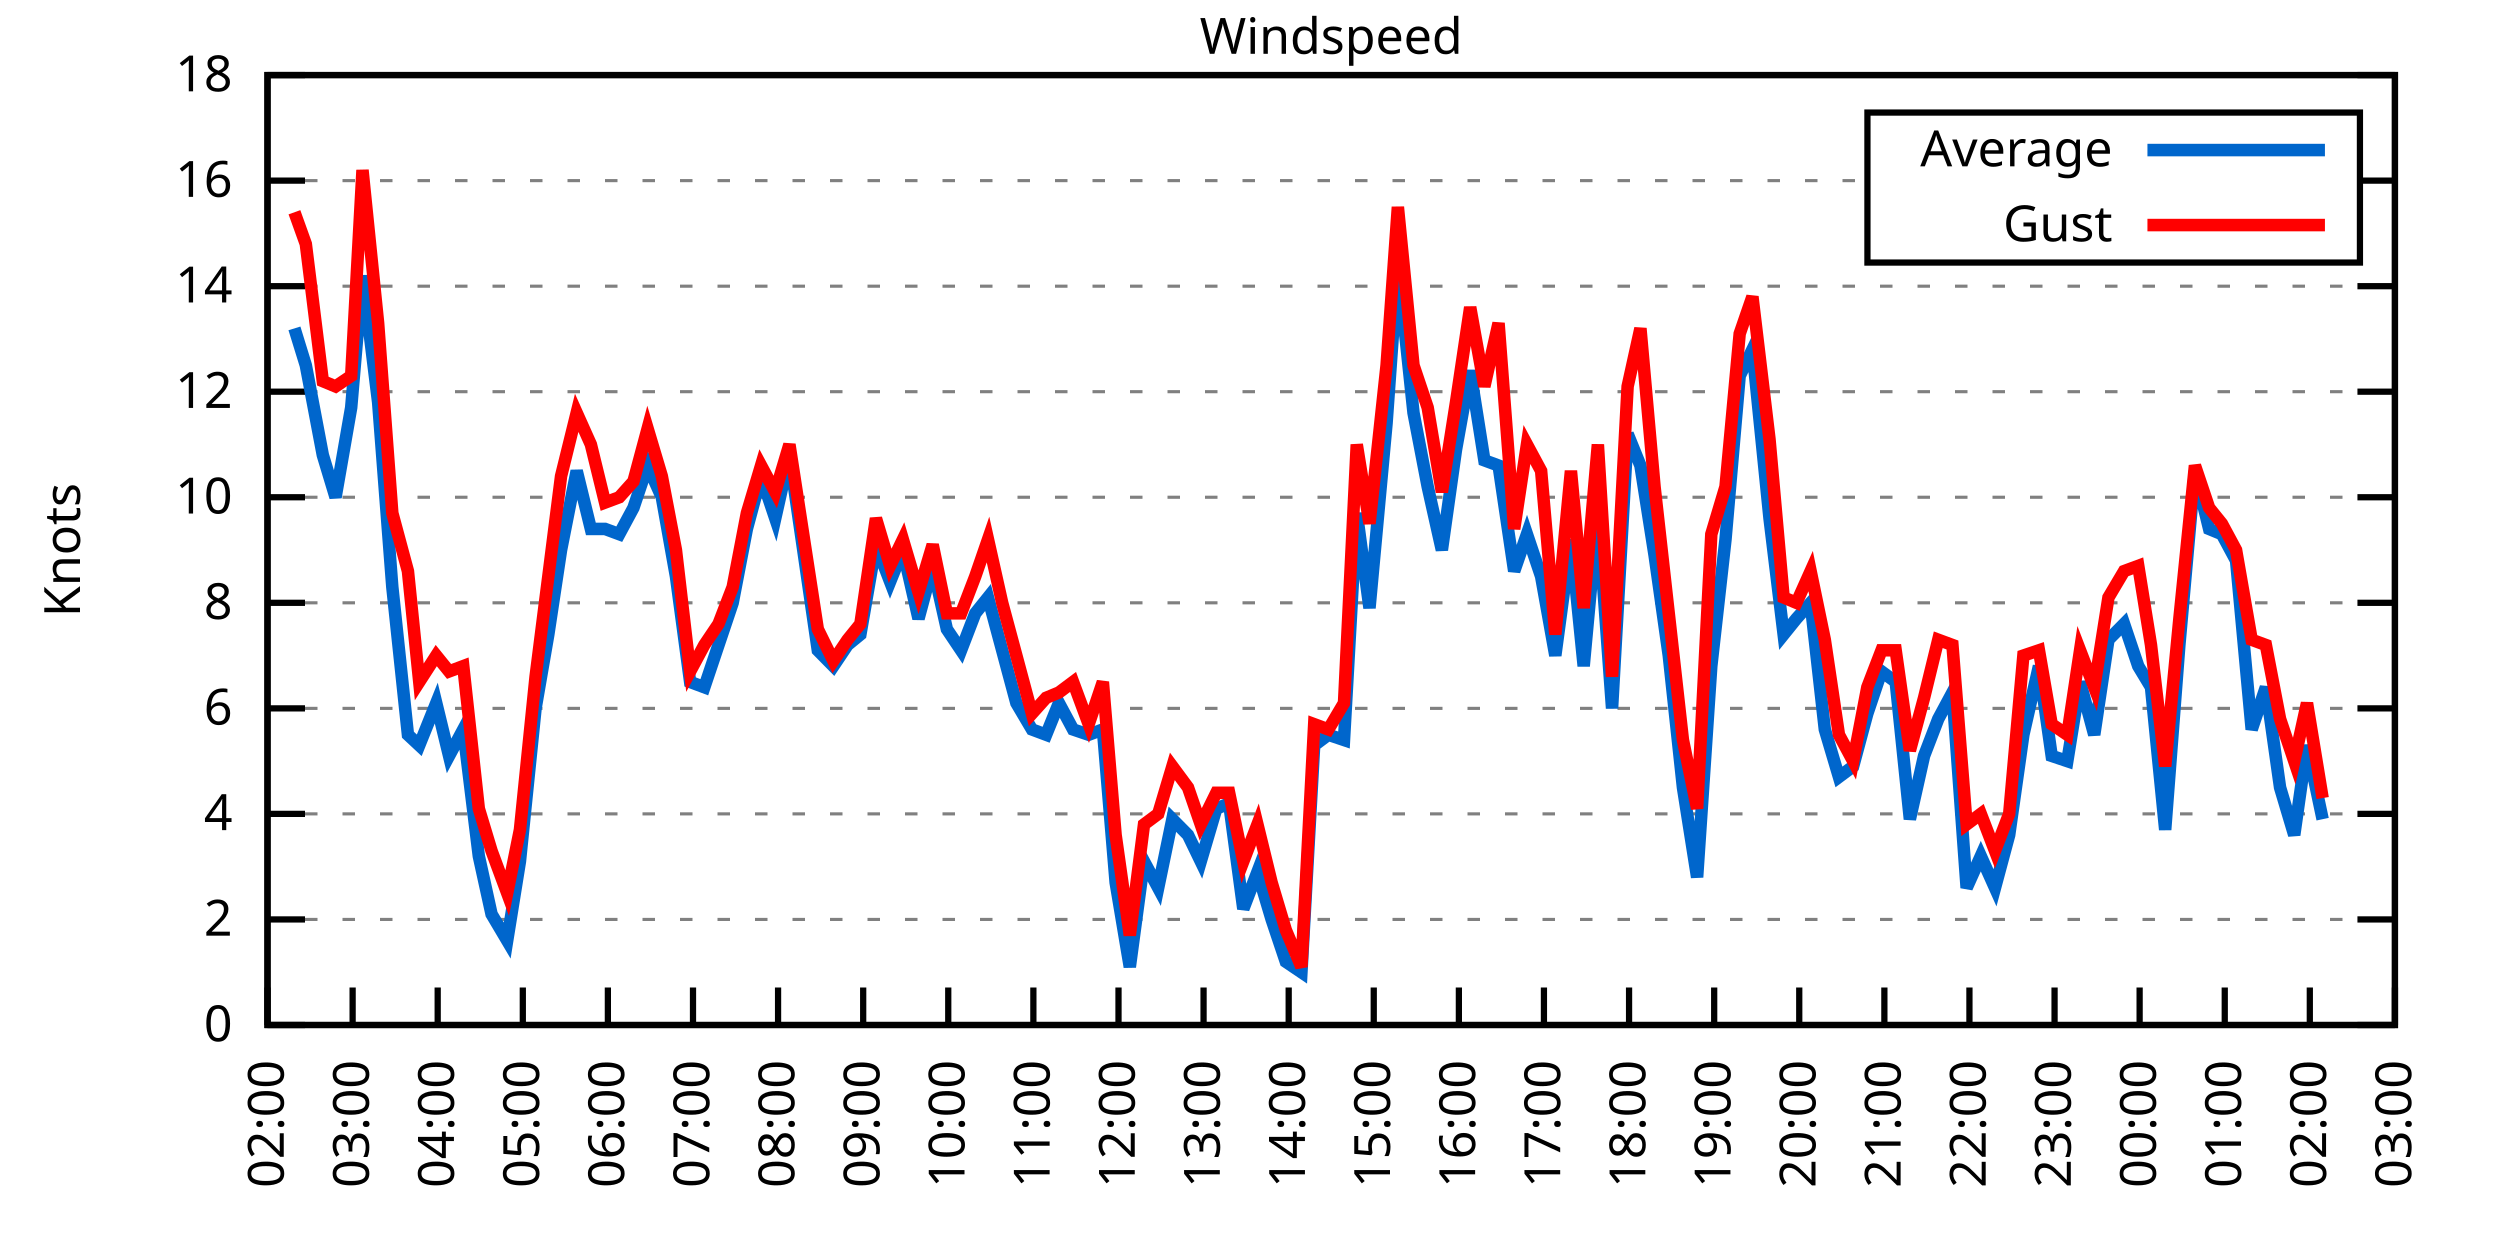
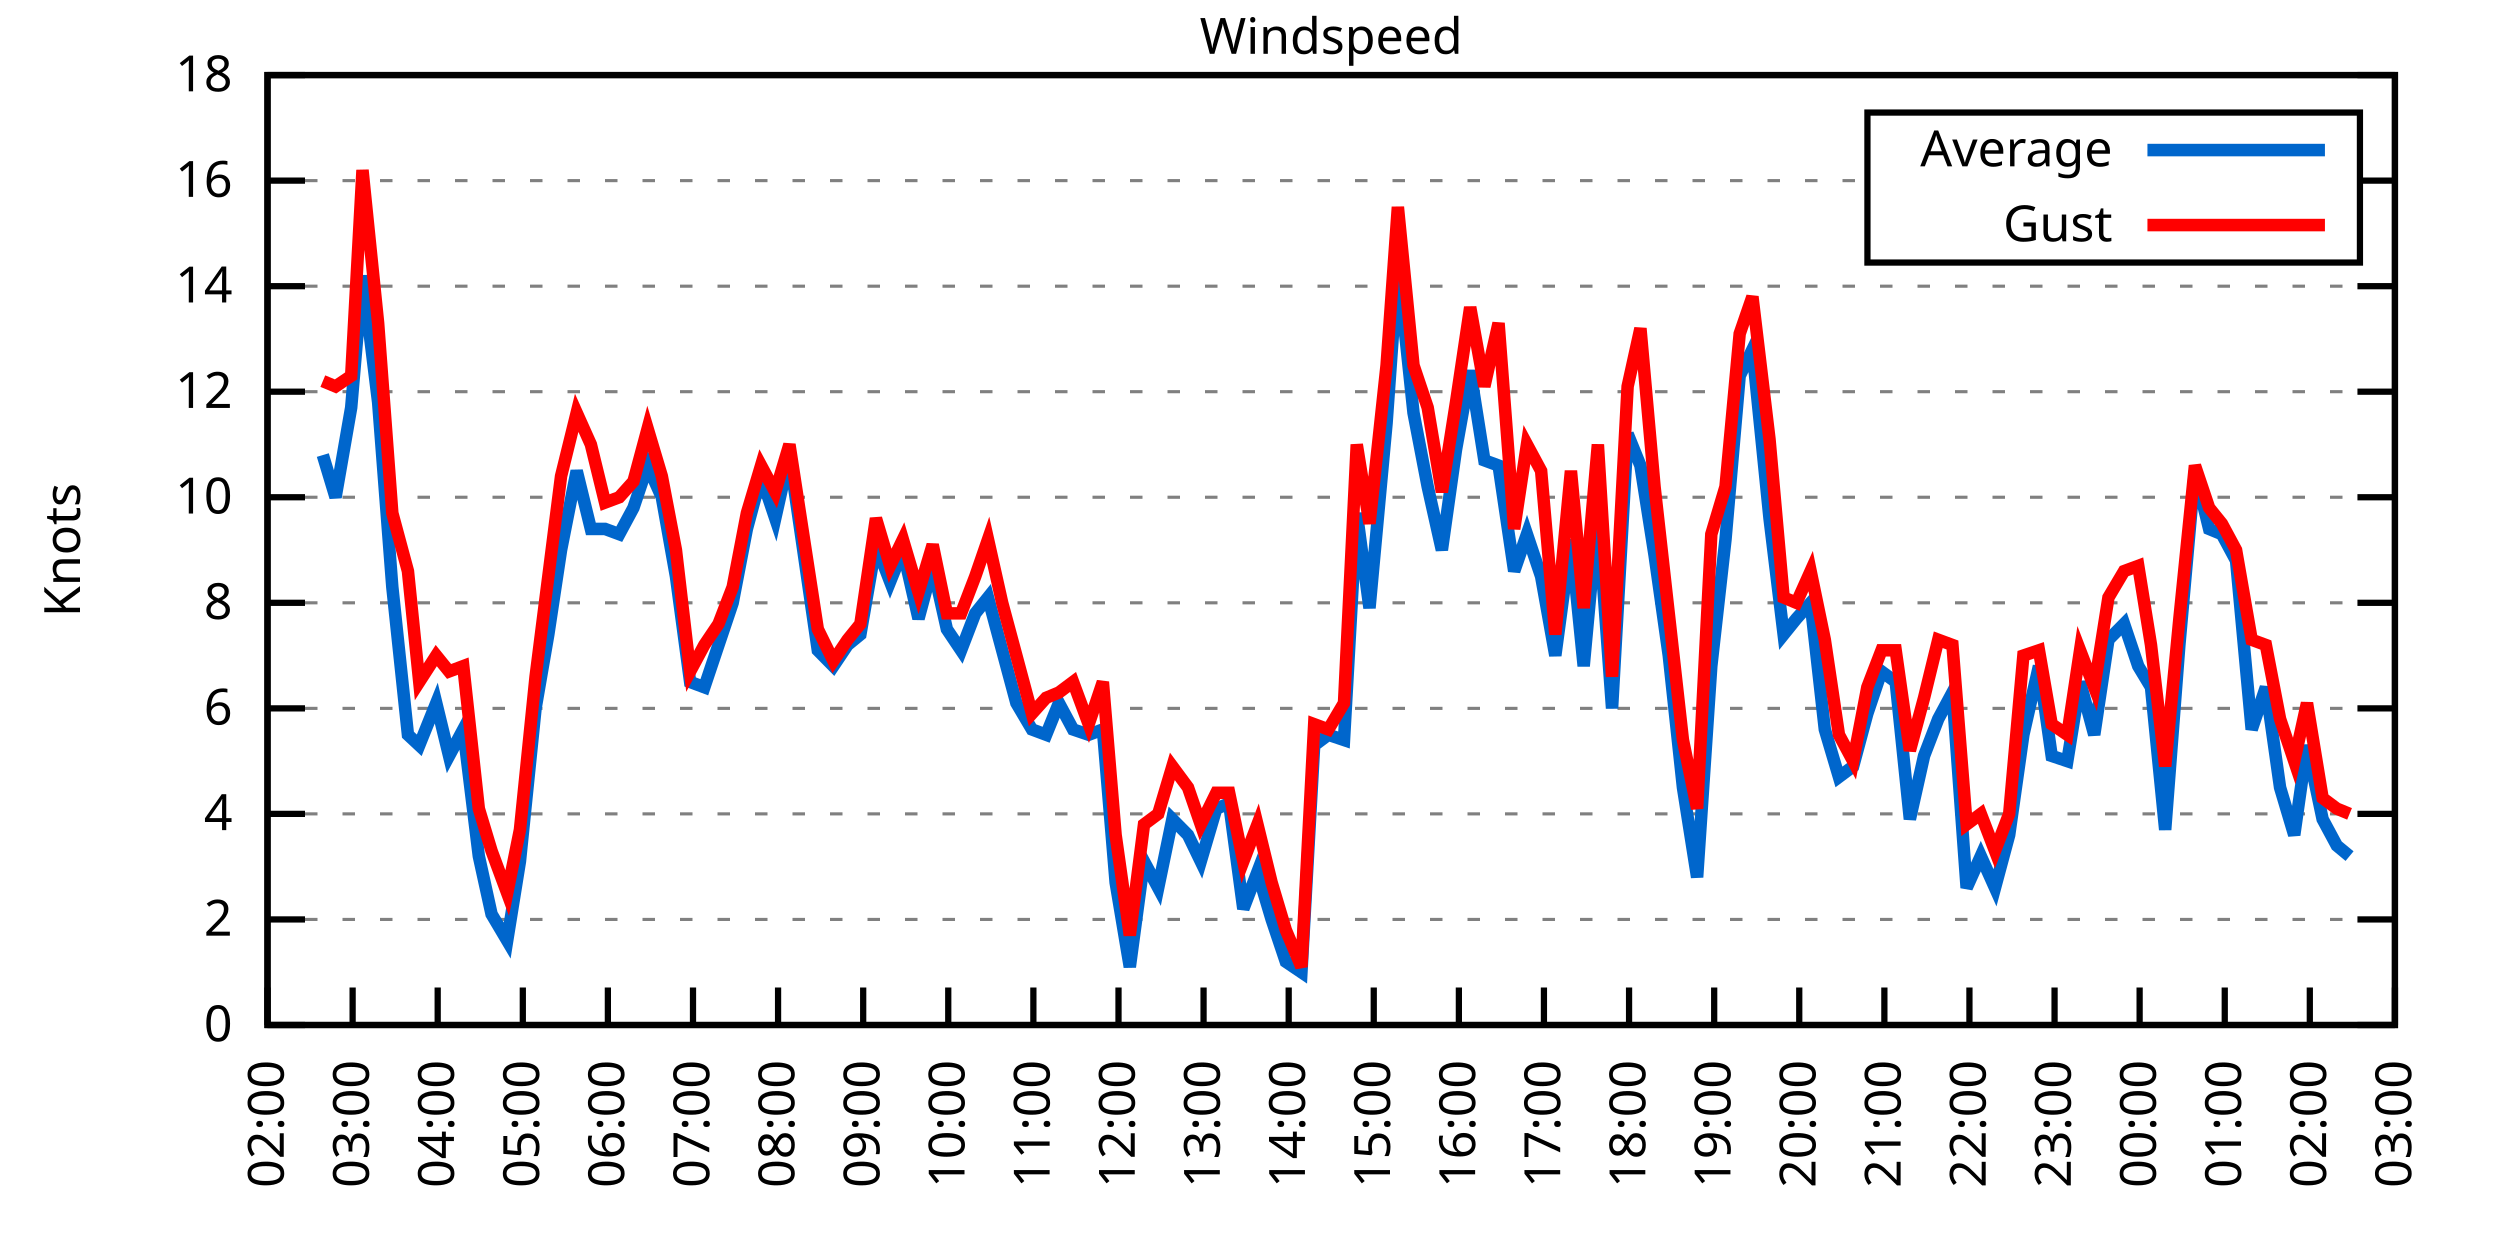
<svg xmlns="http://www.w3.org/2000/svg" xmlns:xlink="http://www.w3.org/1999/xlink" width="400" height="200" viewBox="0 0 400 200">
  <g id="gnuplot_canvas">
    <rect x="0" y="0" width="400" height="200" fill="none" />
    <defs>
      <circle id="gpDot" r="0.5" stroke-width="0.5" stroke="currentColor" />
      <path id="gpPt0" stroke-width="0.333" stroke="currentColor" d="M-1,0 h2 M0,-1 v2" />
      <path id="gpPt1" stroke-width="0.333" stroke="currentColor" d="M-1,-1 L1,1 M1,-1 L-1,1" />
      <path id="gpPt2" stroke-width="0.333" stroke="currentColor" d="M-1,0 L1,0 M0,-1 L0,1 M-1,-1 L1,1 M-1,1 L1,-1" />
      <rect id="gpPt3" stroke-width="0.333" stroke="currentColor" x="-1" y="-1" width="2" height="2" />
      <rect id="gpPt4" stroke-width="0.333" stroke="currentColor" fill="currentColor" x="-1" y="-1" width="2" height="2" />
      <circle id="gpPt5" stroke-width="0.333" stroke="currentColor" cx="0" cy="0" r="1" />
      <use xlink:href="#gpPt5" id="gpPt6" fill="currentColor" stroke="none" />
      <path id="gpPt7" stroke-width="0.333" stroke="currentColor" d="M0,-1.33 L-1.33,0.67 L1.33,0.67 z" />
      <use xlink:href="#gpPt7" id="gpPt8" fill="currentColor" stroke="none" />
      <use xlink:href="#gpPt7" id="gpPt9" stroke="currentColor" transform="rotate(180)" />
      <use xlink:href="#gpPt9" id="gpPt10" fill="currentColor" stroke="none" />
      <use xlink:href="#gpPt3" id="gpPt11" stroke="currentColor" transform="rotate(45)" />
      <use xlink:href="#gpPt11" id="gpPt12" fill="currentColor" stroke="none" />
      <path id="gpPt13" stroke-width="0.333" stroke="currentColor" d="M0,1.330 L1.265,0.411 L0.782,-1.067 L-0.782,-1.076 L-1.265,0.411 z" />
      <use xlink:href="#gpPt13" id="gpPt14" fill="currentColor" stroke="none" />
      <filter id="textbox" filterUnits="objectBoundingBox" x="0" y="0" height="1" width="1">
        <feFlood flood-color="white" flood-opacity="1" result="bgnd" />
        <feComposite in="SourceGraphic" in2="bgnd" operator="atop" />
      </filter>
      <filter id="greybox" filterUnits="objectBoundingBox" x="0" y="0" height="1" width="1">
        <feFlood flood-color="lightgrey" flood-opacity="1" result="grey" />
        <feComposite in="SourceGraphic" in2="grey" operator="atop" />
      </filter>
    </defs>
    <g fill="none" color="white" stroke="currentColor" stroke-width="1.00" stroke-linecap="butt" stroke-linejoin="miter">
</g>
    <g fill="none" color="black" stroke="currentColor" stroke-width="1.00" stroke-linecap="butt" stroke-linejoin="miter">
      <g stroke="none" shape-rendering="crispEdges">
        <polygon fill="rgb(255, 255, 255)" points="42.80,164.00 383.18,164.00 383.18,12.02 42.80,12.02 " />
      </g>
    </g>
    <g fill="none" color="black" stroke="currentColor" stroke-width="1.00" stroke-linecap="butt" stroke-linejoin="miter">
</g>
    <g fill="none" color="black" stroke="black" stroke-width="0.50" stroke-linecap="butt" stroke-linejoin="miter">
</g>
    <g fill="none" color="gray" stroke="currentColor" stroke-width="0.50" stroke-linecap="butt" stroke-linejoin="miter">
      <path stroke="gray" stroke-dasharray="2,4" class="gridline" d="M42.80,164.00 L383.19,164.00  " />
    </g>
    <g fill="none" color="gray" stroke="gray" stroke-width="1.00" stroke-linecap="butt" stroke-linejoin="miter">
</g>
    <g fill="none" color="black" stroke="currentColor" stroke-width="1.00" stroke-linecap="butt" stroke-linejoin="miter">
      <path stroke="black" d="M42.80,164.00 L48.80,164.00 M383.19,164.00 L377.19,164.00  " />
      <g transform="translate(37.20,166.60)" stroke="none" fill="black" font-family="Sans" font-size="8.00" text-anchor="end">
        <text>
          <tspan font-family="Sans"> 0</tspan>
        </text>
      </g>
    </g>
    <g fill="none" color="black" stroke="currentColor" stroke-width="1.00" stroke-linecap="butt" stroke-linejoin="miter">
</g>
    <g fill="none" color="black" stroke="black" stroke-width="0.50" stroke-linecap="butt" stroke-linejoin="miter">
</g>
    <g fill="none" color="gray" stroke="currentColor" stroke-width="0.50" stroke-linecap="butt" stroke-linejoin="miter">
      <path stroke="gray" stroke-dasharray="2,4" class="gridline" d="M42.80,147.11 L383.19,147.11  " />
    </g>
    <g fill="none" color="gray" stroke="gray" stroke-width="1.00" stroke-linecap="butt" stroke-linejoin="miter">
</g>
    <g fill="none" color="black" stroke="currentColor" stroke-width="1.00" stroke-linecap="butt" stroke-linejoin="miter">
      <path stroke="black" d="M42.80,147.11 L48.80,147.11 M383.19,147.11 L377.19,147.11  " />
      <g transform="translate(37.20,149.71)" stroke="none" fill="black" font-family="Sans" font-size="8.00" text-anchor="end">
        <text>
          <tspan font-family="Sans"> 2</tspan>
        </text>
      </g>
    </g>
    <g fill="none" color="black" stroke="currentColor" stroke-width="1.00" stroke-linecap="butt" stroke-linejoin="miter">
</g>
    <g fill="none" color="black" stroke="black" stroke-width="0.50" stroke-linecap="butt" stroke-linejoin="miter">
</g>
    <g fill="none" color="gray" stroke="currentColor" stroke-width="0.50" stroke-linecap="butt" stroke-linejoin="miter">
      <path stroke="gray" stroke-dasharray="2,4" class="gridline" d="M42.80,130.22 L383.19,130.22  " />
    </g>
    <g fill="none" color="gray" stroke="gray" stroke-width="1.00" stroke-linecap="butt" stroke-linejoin="miter">
</g>
    <g fill="none" color="black" stroke="currentColor" stroke-width="1.00" stroke-linecap="butt" stroke-linejoin="miter">
      <path stroke="black" d="M42.80,130.22 L48.80,130.22 M383.19,130.22 L377.19,130.22  " />
      <g transform="translate(37.20,132.82)" stroke="none" fill="black" font-family="Sans" font-size="8.00" text-anchor="end">
        <text>
          <tspan font-family="Sans"> 4</tspan>
        </text>
      </g>
    </g>
    <g fill="none" color="black" stroke="currentColor" stroke-width="1.00" stroke-linecap="butt" stroke-linejoin="miter">
</g>
    <g fill="none" color="black" stroke="black" stroke-width="0.50" stroke-linecap="butt" stroke-linejoin="miter">
</g>
    <g fill="none" color="gray" stroke="currentColor" stroke-width="0.50" stroke-linecap="butt" stroke-linejoin="miter">
      <path stroke="gray" stroke-dasharray="2,4" class="gridline" d="M42.80,113.34 L383.19,113.34  " />
    </g>
    <g fill="none" color="gray" stroke="gray" stroke-width="1.00" stroke-linecap="butt" stroke-linejoin="miter">
</g>
    <g fill="none" color="black" stroke="currentColor" stroke-width="1.00" stroke-linecap="butt" stroke-linejoin="miter">
      <path stroke="black" d="M42.80,113.34 L48.80,113.34 M383.19,113.34 L377.19,113.34  " />
      <g transform="translate(37.20,115.94)" stroke="none" fill="black" font-family="Sans" font-size="8.00" text-anchor="end">
        <text>
          <tspan font-family="Sans"> 6</tspan>
        </text>
      </g>
    </g>
    <g fill="none" color="black" stroke="currentColor" stroke-width="1.00" stroke-linecap="butt" stroke-linejoin="miter">
</g>
    <g fill="none" color="black" stroke="black" stroke-width="0.50" stroke-linecap="butt" stroke-linejoin="miter">
</g>
    <g fill="none" color="gray" stroke="currentColor" stroke-width="0.50" stroke-linecap="butt" stroke-linejoin="miter">
      <path stroke="gray" stroke-dasharray="2,4" class="gridline" d="M42.80,96.45 L383.19,96.45  " />
    </g>
    <g fill="none" color="gray" stroke="gray" stroke-width="1.00" stroke-linecap="butt" stroke-linejoin="miter">
</g>
    <g fill="none" color="black" stroke="currentColor" stroke-width="1.00" stroke-linecap="butt" stroke-linejoin="miter">
      <path stroke="black" d="M42.80,96.45 L48.80,96.45 M383.19,96.45 L377.19,96.45  " />
      <g transform="translate(37.20,99.05)" stroke="none" fill="black" font-family="Sans" font-size="8.00" text-anchor="end">
        <text>
          <tspan font-family="Sans"> 8</tspan>
        </text>
      </g>
    </g>
    <g fill="none" color="black" stroke="currentColor" stroke-width="1.00" stroke-linecap="butt" stroke-linejoin="miter">
</g>
    <g fill="none" color="black" stroke="black" stroke-width="0.50" stroke-linecap="butt" stroke-linejoin="miter">
</g>
    <g fill="none" color="gray" stroke="currentColor" stroke-width="0.50" stroke-linecap="butt" stroke-linejoin="miter">
      <path stroke="gray" stroke-dasharray="2,4" class="gridline" d="M42.80,79.56 L383.19,79.56  " />
    </g>
    <g fill="none" color="gray" stroke="gray" stroke-width="1.00" stroke-linecap="butt" stroke-linejoin="miter">
</g>
    <g fill="none" color="black" stroke="currentColor" stroke-width="1.00" stroke-linecap="butt" stroke-linejoin="miter">
      <path stroke="black" d="M42.80,79.56 L48.80,79.56 M383.19,79.56 L377.19,79.56  " />
      <g transform="translate(37.20,82.16)" stroke="none" fill="black" font-family="Sans" font-size="8.00" text-anchor="end">
        <text>
          <tspan font-family="Sans"> 10</tspan>
        </text>
      </g>
    </g>
    <g fill="none" color="black" stroke="currentColor" stroke-width="1.00" stroke-linecap="butt" stroke-linejoin="miter">
</g>
    <g fill="none" color="black" stroke="black" stroke-width="0.50" stroke-linecap="butt" stroke-linejoin="miter">
</g>
    <g fill="none" color="gray" stroke="currentColor" stroke-width="0.50" stroke-linecap="butt" stroke-linejoin="miter">
      <path stroke="gray" stroke-dasharray="2,4" class="gridline" d="M42.80,62.67 L383.19,62.67  " />
    </g>
    <g fill="none" color="gray" stroke="gray" stroke-width="1.00" stroke-linecap="butt" stroke-linejoin="miter">
</g>
    <g fill="none" color="black" stroke="currentColor" stroke-width="1.00" stroke-linecap="butt" stroke-linejoin="miter">
      <path stroke="black" d="M42.80,62.67 L48.80,62.67 M383.19,62.67 L377.19,62.67  " />
      <g transform="translate(37.20,65.27)" stroke="none" fill="black" font-family="Sans" font-size="8.00" text-anchor="end">
        <text>
          <tspan font-family="Sans"> 12</tspan>
        </text>
      </g>
    </g>
    <g fill="none" color="black" stroke="currentColor" stroke-width="1.00" stroke-linecap="butt" stroke-linejoin="miter">
</g>
    <g fill="none" color="black" stroke="black" stroke-width="0.50" stroke-linecap="butt" stroke-linejoin="miter">
</g>
    <g fill="none" color="gray" stroke="currentColor" stroke-width="0.50" stroke-linecap="butt" stroke-linejoin="miter">
      <path stroke="gray" stroke-dasharray="2,4" class="gridline" d="M42.80,45.79 L383.19,45.79  " />
    </g>
    <g fill="none" color="gray" stroke="gray" stroke-width="1.00" stroke-linecap="butt" stroke-linejoin="miter">
</g>
    <g fill="none" color="black" stroke="currentColor" stroke-width="1.00" stroke-linecap="butt" stroke-linejoin="miter">
      <path stroke="black" d="M42.80,45.79 L48.80,45.79 M383.19,45.79 L377.19,45.79  " />
      <g transform="translate(37.20,48.39)" stroke="none" fill="black" font-family="Sans" font-size="8.00" text-anchor="end">
        <text>
          <tspan font-family="Sans"> 14</tspan>
        </text>
      </g>
    </g>
    <g fill="none" color="black" stroke="currentColor" stroke-width="1.00" stroke-linecap="butt" stroke-linejoin="miter">
</g>
    <g fill="none" color="black" stroke="black" stroke-width="0.50" stroke-linecap="butt" stroke-linejoin="miter">
</g>
    <g fill="none" color="gray" stroke="currentColor" stroke-width="0.50" stroke-linecap="butt" stroke-linejoin="miter">
      <path stroke="gray" stroke-dasharray="2,4" class="gridline" d="M42.80,28.90 L298.79,28.90 M377.59,28.90 L383.19,28.90  " />
    </g>
    <g fill="none" color="gray" stroke="gray" stroke-width="1.00" stroke-linecap="butt" stroke-linejoin="miter">
</g>
    <g fill="none" color="black" stroke="currentColor" stroke-width="1.00" stroke-linecap="butt" stroke-linejoin="miter">
      <path stroke="black" d="M42.80,28.90 L48.80,28.90 M383.19,28.90 L377.19,28.90  " />
      <g transform="translate(37.20,31.50)" stroke="none" fill="black" font-family="Sans" font-size="8.00" text-anchor="end">
        <text>
          <tspan font-family="Sans"> 16</tspan>
        </text>
      </g>
    </g>
    <g fill="none" color="black" stroke="currentColor" stroke-width="1.00" stroke-linecap="butt" stroke-linejoin="miter">
</g>
    <g fill="none" color="black" stroke="black" stroke-width="0.50" stroke-linecap="butt" stroke-linejoin="miter">
</g>
    <g fill="none" color="gray" stroke="currentColor" stroke-width="0.50" stroke-linecap="butt" stroke-linejoin="miter">
      <path stroke="gray" stroke-dasharray="2,4" class="gridline" d="M42.80,12.01 L383.19,12.01  " />
    </g>
    <g fill="none" color="gray" stroke="gray" stroke-width="1.00" stroke-linecap="butt" stroke-linejoin="miter">
</g>
    <g fill="none" color="black" stroke="currentColor" stroke-width="1.00" stroke-linecap="butt" stroke-linejoin="miter">
      <path stroke="black" d="M42.80,12.01 L48.80,12.01 M383.19,12.01 L377.19,12.01  " />
      <g transform="translate(37.20,14.61)" stroke="none" fill="black" font-family="Sans" font-size="8.00" text-anchor="end">
        <text>
          <tspan font-family="Sans"> 18</tspan>
        </text>
      </g>
    </g>
    <g fill="none" color="black" stroke="currentColor" stroke-width="1.00" stroke-linecap="butt" stroke-linejoin="miter">
      <path stroke="black" d="M42.80,164.00 L42.80,158.00  " />
      <g transform="translate(45.40,169.60) rotate(270.00)" stroke="none" fill="black" font-family="Sans" font-size="8.00" text-anchor="end">
        <text>
          <tspan font-family="Sans">02:00</tspan>
        </text>
      </g>
    </g>
    <g fill="none" color="black" stroke="currentColor" stroke-width="1.00" stroke-linecap="butt" stroke-linejoin="miter">
      <path stroke="black" d="M56.42,164.00 L56.42,158.00  " />
      <g transform="translate(59.02,169.60) rotate(270.00)" stroke="none" fill="black" font-family="Sans" font-size="8.00" text-anchor="end">
        <text>
          <tspan font-family="Sans">03:00</tspan>
        </text>
      </g>
    </g>
    <g fill="none" color="black" stroke="currentColor" stroke-width="1.00" stroke-linecap="butt" stroke-linejoin="miter">
      <path stroke="black" d="M70.03,164.00 L70.03,158.00  " />
      <g transform="translate(72.63,169.60) rotate(270.00)" stroke="none" fill="black" font-family="Sans" font-size="8.00" text-anchor="end">
        <text>
          <tspan font-family="Sans">04:00</tspan>
        </text>
      </g>
    </g>
    <g fill="none" color="black" stroke="currentColor" stroke-width="1.00" stroke-linecap="butt" stroke-linejoin="miter">
      <path stroke="black" d="M83.65,164.00 L83.65,158.00  " />
      <g transform="translate(86.25,169.60) rotate(270.00)" stroke="none" fill="black" font-family="Sans" font-size="8.00" text-anchor="end">
        <text>
          <tspan font-family="Sans">05:00</tspan>
        </text>
      </g>
    </g>
    <g fill="none" color="black" stroke="currentColor" stroke-width="1.00" stroke-linecap="butt" stroke-linejoin="miter">
      <path stroke="black" d="M97.26,164.00 L97.26,158.00  " />
      <g transform="translate(99.86,169.60) rotate(270.00)" stroke="none" fill="black" font-family="Sans" font-size="8.00" text-anchor="end">
        <text>
          <tspan font-family="Sans">06:00</tspan>
        </text>
      </g>
    </g>
    <g fill="none" color="black" stroke="currentColor" stroke-width="1.00" stroke-linecap="butt" stroke-linejoin="miter">
      <path stroke="black" d="M110.88,164.00 L110.88,158.00  " />
      <g transform="translate(113.48,169.60) rotate(270.00)" stroke="none" fill="black" font-family="Sans" font-size="8.00" text-anchor="end">
        <text>
          <tspan font-family="Sans">07:00</tspan>
        </text>
      </g>
    </g>
    <g fill="none" color="black" stroke="currentColor" stroke-width="1.00" stroke-linecap="butt" stroke-linejoin="miter">
      <path stroke="black" d="M124.49,164.00 L124.49,158.00  " />
      <g transform="translate(127.09,169.60) rotate(270.00)" stroke="none" fill="black" font-family="Sans" font-size="8.00" text-anchor="end">
        <text>
          <tspan font-family="Sans">08:00</tspan>
        </text>
      </g>
    </g>
    <g fill="none" color="black" stroke="currentColor" stroke-width="1.00" stroke-linecap="butt" stroke-linejoin="miter">
      <path stroke="black" d="M138.11,164.00 L138.11,158.00  " />
      <g transform="translate(140.71,169.60) rotate(270.00)" stroke="none" fill="black" font-family="Sans" font-size="8.00" text-anchor="end">
        <text>
          <tspan font-family="Sans">09:00</tspan>
        </text>
      </g>
    </g>
    <g fill="none" color="black" stroke="currentColor" stroke-width="1.00" stroke-linecap="butt" stroke-linejoin="miter">
      <path stroke="black" d="M151.72,164.00 L151.72,158.00  " />
      <g transform="translate(154.32,169.60) rotate(270.00)" stroke="none" fill="black" font-family="Sans" font-size="8.00" text-anchor="end">
        <text>
          <tspan font-family="Sans">10:00</tspan>
        </text>
      </g>
    </g>
    <g fill="none" color="black" stroke="currentColor" stroke-width="1.00" stroke-linecap="butt" stroke-linejoin="miter">
      <path stroke="black" d="M165.34,164.00 L165.34,158.00  " />
      <g transform="translate(167.94,169.60) rotate(270.00)" stroke="none" fill="black" font-family="Sans" font-size="8.00" text-anchor="end">
        <text>
          <tspan font-family="Sans">11:00</tspan>
        </text>
      </g>
    </g>
    <g fill="none" color="black" stroke="currentColor" stroke-width="1.00" stroke-linecap="butt" stroke-linejoin="miter">
      <path stroke="black" d="M178.96,164.00 L178.96,158.00  " />
      <g transform="translate(181.56,169.60) rotate(270.00)" stroke="none" fill="black" font-family="Sans" font-size="8.00" text-anchor="end">
        <text>
          <tspan font-family="Sans">12:00</tspan>
        </text>
      </g>
    </g>
    <g fill="none" color="black" stroke="currentColor" stroke-width="1.00" stroke-linecap="butt" stroke-linejoin="miter">
      <path stroke="black" d="M192.57,164.00 L192.57,158.00  " />
      <g transform="translate(195.17,169.60) rotate(270.00)" stroke="none" fill="black" font-family="Sans" font-size="8.00" text-anchor="end">
        <text>
          <tspan font-family="Sans">13:00</tspan>
        </text>
      </g>
    </g>
    <g fill="none" color="black" stroke="currentColor" stroke-width="1.00" stroke-linecap="butt" stroke-linejoin="miter">
      <path stroke="black" d="M206.19,164.00 L206.19,158.00  " />
      <g transform="translate(208.79,169.60) rotate(270.00)" stroke="none" fill="black" font-family="Sans" font-size="8.00" text-anchor="end">
        <text>
          <tspan font-family="Sans">14:00</tspan>
        </text>
      </g>
    </g>
    <g fill="none" color="black" stroke="currentColor" stroke-width="1.00" stroke-linecap="butt" stroke-linejoin="miter">
      <path stroke="black" d="M219.80,164.00 L219.80,158.00  " />
      <g transform="translate(222.40,169.60) rotate(270.00)" stroke="none" fill="black" font-family="Sans" font-size="8.00" text-anchor="end">
        <text>
          <tspan font-family="Sans">15:00</tspan>
        </text>
      </g>
    </g>
    <g fill="none" color="black" stroke="currentColor" stroke-width="1.00" stroke-linecap="butt" stroke-linejoin="miter">
      <path stroke="black" d="M233.42,164.00 L233.42,158.00  " />
      <g transform="translate(236.02,169.60) rotate(270.00)" stroke="none" fill="black" font-family="Sans" font-size="8.00" text-anchor="end">
        <text>
          <tspan font-family="Sans">16:00</tspan>
        </text>
      </g>
    </g>
    <g fill="none" color="black" stroke="currentColor" stroke-width="1.00" stroke-linecap="butt" stroke-linejoin="miter">
      <path stroke="black" d="M247.03,164.00 L247.03,158.00  " />
      <g transform="translate(249.63,169.60) rotate(270.00)" stroke="none" fill="black" font-family="Sans" font-size="8.00" text-anchor="end">
        <text>
          <tspan font-family="Sans">17:00</tspan>
        </text>
      </g>
    </g>
    <g fill="none" color="black" stroke="currentColor" stroke-width="1.00" stroke-linecap="butt" stroke-linejoin="miter">
      <path stroke="black" d="M260.65,164.00 L260.65,158.00  " />
      <g transform="translate(263.25,169.60) rotate(270.00)" stroke="none" fill="black" font-family="Sans" font-size="8.00" text-anchor="end">
        <text>
          <tspan font-family="Sans">18:00</tspan>
        </text>
      </g>
    </g>
    <g fill="none" color="black" stroke="currentColor" stroke-width="1.00" stroke-linecap="butt" stroke-linejoin="miter">
      <path stroke="black" d="M274.27,164.00 L274.27,158.00  " />
      <g transform="translate(276.87,169.60) rotate(270.00)" stroke="none" fill="black" font-family="Sans" font-size="8.00" text-anchor="end">
        <text>
          <tspan font-family="Sans">19:00</tspan>
        </text>
      </g>
    </g>
    <g fill="none" color="black" stroke="currentColor" stroke-width="1.00" stroke-linecap="butt" stroke-linejoin="miter">
      <path stroke="black" d="M287.88,164.00 L287.88,158.00  " />
      <g transform="translate(290.48,169.60) rotate(270.00)" stroke="none" fill="black" font-family="Sans" font-size="8.00" text-anchor="end">
        <text>
          <tspan font-family="Sans">20:00</tspan>
        </text>
      </g>
    </g>
    <g fill="none" color="black" stroke="currentColor" stroke-width="1.00" stroke-linecap="butt" stroke-linejoin="miter">
      <path stroke="black" d="M301.50,164.00 L301.50,158.00  " />
      <g transform="translate(304.10,169.60) rotate(270.00)" stroke="none" fill="black" font-family="Sans" font-size="8.00" text-anchor="end">
        <text>
          <tspan font-family="Sans">21:00</tspan>
        </text>
      </g>
    </g>
    <g fill="none" color="black" stroke="currentColor" stroke-width="1.00" stroke-linecap="butt" stroke-linejoin="miter">
      <path stroke="black" d="M315.11,164.00 L315.11,158.00  " />
      <g transform="translate(317.71,169.60) rotate(270.00)" stroke="none" fill="black" font-family="Sans" font-size="8.00" text-anchor="end">
        <text>
          <tspan font-family="Sans">22:00</tspan>
        </text>
      </g>
    </g>
    <g fill="none" color="black" stroke="currentColor" stroke-width="1.00" stroke-linecap="butt" stroke-linejoin="miter">
      <path stroke="black" d="M328.73,164.00 L328.73,158.00  " />
      <g transform="translate(331.33,169.60) rotate(270.00)" stroke="none" fill="black" font-family="Sans" font-size="8.00" text-anchor="end">
        <text>
          <tspan font-family="Sans">23:00</tspan>
        </text>
      </g>
    </g>
    <g fill="none" color="black" stroke="currentColor" stroke-width="1.00" stroke-linecap="butt" stroke-linejoin="miter">
      <path stroke="black" d="M342.34,164.00 L342.34,158.00  " />
      <g transform="translate(344.94,169.60) rotate(270.00)" stroke="none" fill="black" font-family="Sans" font-size="8.00" text-anchor="end">
        <text>
          <tspan font-family="Sans">00:00</tspan>
        </text>
      </g>
    </g>
    <g fill="none" color="black" stroke="currentColor" stroke-width="1.00" stroke-linecap="butt" stroke-linejoin="miter">
      <path stroke="black" d="M355.96,164.00 L355.96,158.00  " />
      <g transform="translate(358.56,169.60) rotate(270.00)" stroke="none" fill="black" font-family="Sans" font-size="8.00" text-anchor="end">
        <text>
          <tspan font-family="Sans">01:00</tspan>
        </text>
      </g>
    </g>
    <g fill="none" color="black" stroke="currentColor" stroke-width="1.00" stroke-linecap="butt" stroke-linejoin="miter">
      <path stroke="black" d="M369.57,164.00 L369.57,158.00  " />
      <g transform="translate(372.17,169.60) rotate(270.00)" stroke="none" fill="black" font-family="Sans" font-size="8.00" text-anchor="end">
        <text>
          <tspan font-family="Sans">02:00</tspan>
        </text>
      </g>
    </g>
    <g fill="none" color="black" stroke="currentColor" stroke-width="1.00" stroke-linecap="butt" stroke-linejoin="miter">
      <path stroke="black" d="M383.19,164.00 L383.19,158.00  " />
      <g transform="translate(385.79,169.60) rotate(270.00)" stroke="none" fill="black" font-family="Sans" font-size="8.00" text-anchor="end">
        <text>
          <tspan font-family="Sans">03:00</tspan>
        </text>
      </g>
    </g>
    <g fill="none" color="black" stroke="currentColor" stroke-width="1.00" stroke-linecap="butt" stroke-linejoin="miter">
</g>
    <g fill="none" color="black" stroke="currentColor" stroke-width="1.00" stroke-linecap="butt" stroke-linejoin="miter">
      <path stroke="black" d="M42.80,12.01 L42.80,164.00 L383.19,164.00 L383.19,12.01 L42.80,12.01 Z  " />
    </g>
    <g fill="none" color="black" stroke="currentColor" stroke-width="1.00" stroke-linecap="butt" stroke-linejoin="miter">
</g>
    <g fill="none" color="black" stroke="currentColor" stroke-width="1.00" stroke-linecap="butt" stroke-linejoin="miter">
      <path stroke="black" d="M298.79,42.01 L298.79,18.01 L377.59,18.01 L377.59,42.01 L298.79,42.01 Z  " />
    </g>
    <g id="Windspeed_plot_1">
      <g fill="none" color="white" stroke="black" stroke-width="2.00" stroke-linecap="butt" stroke-linejoin="miter">
</g>
      <g fill="none" color="black" stroke="currentColor" stroke-width="2.00" stroke-linecap="butt" stroke-linejoin="miter">
        <g transform="translate(337.99,26.61)" stroke="none" fill="black" font-family="Sans" font-size="8.00" text-anchor="end">
          <text>
            <tspan font-family="Sans">Average</tspan>
          </text>
        </g>
      </g>
      <g fill="none" color="black" stroke="currentColor" stroke-width="2.00" stroke-linecap="butt" stroke-linejoin="miter">
-         <path stroke="rgb(  0, 102, 204)" d="M343.59,24.01 L371.99,24.01 M47.11,52.54 L48.93,58.45 L51.65,72.81 L53.69,79.56 L56.19,65.21 L58.00,44.10   L60.50,64.36 L62.77,93.92 L65.27,117.56 L67.08,119.25 L69.80,112.49 L71.85,120.94 L74.12,116.71 L76.61,136.98   L78.65,146.27 L81.15,150.49 L83.19,137.82 L85.69,113.34 L87.73,101.52 L89.77,88.00 L92.27,75.34 L94.54,84.63   L96.81,84.63 L99.08,85.47 L101.35,81.25 L103.62,74.49 L105.89,79.56 L108.15,92.23 L110.42,109.11 L112.69,109.96   L114.96,103.20 L117.23,96.45 L119.50,84.63 L121.77,76.18 L124.04,82.94 L126.31,72.81 L130.85,104.05 L133.34,106.58   L135.61,103.20 L137.66,101.52 L140.15,87.16 L142.42,93.07 L144.46,88.00 L146.96,98.98 L149.23,90.54 L151.50,100.67   L153.77,104.05 L156.04,98.14 L158.08,95.60 L160.35,104.05 L162.62,112.49 L165.11,116.71 L167.38,117.56 L169.43,112.49   L171.69,116.71 L174.19,117.56 L176.46,116.71 L178.50,141.20 L180.77,154.71 L183.04,137.82 L185.31,142.05 L187.58,131.07   L190.08,133.60 L192.12,137.82 L194.61,129.38 L196.66,128.54 L198.93,145.42 L201.19,139.51 L203.46,147.11 L205.73,153.87   L208.23,155.56 L210.27,119.25 L212.54,117.56 L215.04,118.40 L217.08,82.09 L219.12,97.29 L221.85,67.74 L223.66,42.41   L226.16,66.05 L228.43,77.87 L230.70,88.00 L232.96,71.96 L235.23,59.30 L237.50,73.65 L239.77,74.49 L242.27,91.38   L244.31,85.47 L246.58,92.23 L248.85,104.89 L251.35,86.32 L253.39,106.58 L255.66,82.09 L257.93,113.34 L260.42,69.43   L262.47,74.49 L264.73,88.85 L267.00,104.89 L269.27,126.00 L271.54,140.36 L273.81,106.58 L276.08,86.32 L278.35,60.14   L280.39,55.92 L283.12,82.94 L285.38,101.52 L287.43,98.98 L289.70,96.45 L291.97,116.71 L294.23,124.31 L296.50,122.62   L298.77,114.18 L301.04,107.43 L303.31,109.11 L305.58,131.07 L307.85,120.94 L310.12,115.03 L312.39,110.80 L314.66,142.05   L316.93,136.98 L319.20,142.05 L321.47,133.60 L323.74,117.56 L326.23,106.58 L328.27,120.94 L330.77,121.78 L332.81,109.11   L335.08,117.56 L337.35,102.36 L339.85,99.83 L342.12,106.58 L344.16,109.96 L346.43,132.76 L348.70,103.20 L351.19,75.34   L353.46,84.63 L355.50,85.47 L357.77,89.69 L360.27,116.71 L362.54,109.96 L364.81,126.00 L367.08,133.60 L369.12,119.25   L371.62,131.07  " />
+         <path stroke="rgb(  0, 102, 204)" d="M343.59,24.01 L371.99,24.01 M51.65,72.81 L53.69,79.56 L56.19,65.21 L58.00,44.10 L60.50,64.36 L62.77,93.92   L65.27,117.56 L67.08,119.25 L69.80,112.49 L71.85,120.94 L74.12,116.71 L76.61,136.98 L78.65,146.27 L81.15,150.49   L83.19,137.82 L85.69,113.34 L87.73,101.52 L89.77,88.00 L92.27,75.34 L94.54,84.63 L96.81,84.63 L99.08,85.47   L101.35,81.25 L103.62,74.49 L105.89,79.56 L108.15,92.23 L110.42,109.11 L112.69,109.96 L114.96,103.20 L117.23,96.45   L119.50,84.63 L121.77,76.18 L124.04,82.94 L126.31,72.81 L130.85,104.05 L133.34,106.58 L135.61,103.20 L137.66,101.52   L140.15,87.16 L142.42,93.07 L144.46,88.00 L146.96,98.98 L149.23,90.54 L151.50,100.67 L153.77,104.05 L156.04,98.14   L158.08,95.60 L160.35,104.05 L162.62,112.49 L165.11,116.71 L167.38,117.56 L169.43,112.49 L171.69,116.71 L174.19,117.56   L176.46,116.71 L178.50,141.20 L180.77,154.71 L183.04,137.82 L185.31,142.05 L187.58,131.07 L190.08,133.60 L192.12,137.82   L194.61,129.38 L196.66,128.54 L198.93,145.42 L201.19,139.51 L203.46,147.11 L205.73,153.87 L208.23,155.56 L210.27,119.25   L212.54,117.56 L215.04,118.40 L217.08,82.09 L219.12,97.29 L221.85,67.74 L223.66,42.41 L226.16,66.05 L228.43,77.87   L230.70,88.00 L232.96,71.96 L235.23,59.30 L237.50,73.65 L239.77,74.49 L242.27,91.38 L244.31,85.47 L246.58,92.23   L248.85,104.89 L251.35,86.32 L253.39,106.58 L255.66,82.09 L257.93,113.34 L260.42,69.43 L262.47,74.49 L264.73,88.85   L267.00,104.89 L269.27,126.00 L271.54,140.36 L273.81,106.58 L276.08,86.32 L278.35,60.14 L280.39,55.92 L283.12,82.94   L285.38,101.52 L287.43,98.98 L289.70,96.45 L291.97,116.71 L294.23,124.31 L296.50,122.62 L298.77,114.18 L301.04,107.43   L303.31,109.11 L305.58,131.07 L307.85,120.94 L310.12,115.03 L312.39,110.80 L314.66,142.05 L316.93,136.98 L319.20,142.05   L321.47,133.60 L323.74,117.56 L326.23,106.58 L328.27,120.94 L330.77,121.78 L332.81,109.11 L335.08,117.56 L337.35,102.36   L339.85,99.83 L342.12,106.58 L344.16,109.96 L346.43,132.76 L348.70,103.20 L351.19,75.34 L353.46,84.63 L355.50,85.47   L357.77,89.69 L360.27,116.71 L362.54,109.96 L364.81,126.00 L367.08,133.60 L369.12,119.25 L371.62,131.07 L373.89,135.29   L375.93,136.98  " />
      </g>
    </g>
    <g id="Windspeed_plot_2">
      <g fill="none" color="black" stroke="currentColor" stroke-width="2.00" stroke-linecap="butt" stroke-linejoin="miter">
        <g transform="translate(337.99,38.61)" stroke="none" fill="black" font-family="Sans" font-size="8.00" text-anchor="end">
          <text>
            <tspan font-family="Sans">Gust</tspan>
          </text>
        </g>
      </g>
      <g fill="none" color="black" stroke="currentColor" stroke-width="2.00" stroke-linecap="butt" stroke-linejoin="miter">
-         <path stroke="rgb(255,   0,   0)" d="M343.59,36.01 L371.99,36.01 M47.11,33.96 L48.93,39.03 L51.65,60.98 L53.69,61.83 L56.19,60.14 L58.00,27.21   L60.50,51.70 L62.77,82.09 L65.27,91.38 L67.08,109.11 L69.80,104.89 L71.85,107.43 L74.12,106.58 L76.61,129.38   L78.65,136.14 L81.15,142.89 L83.19,132.76 L85.69,108.27 L87.73,92.23 L89.77,76.18 L92.27,66.05 L94.54,71.12   L96.81,80.41 L99.08,79.56 L101.35,77.03 L103.62,68.58 L105.89,76.18 L108.15,88.00 L110.42,107.43 L112.69,103.20   L114.96,99.83 L117.23,93.92 L119.50,82.09 L121.77,74.49 L124.04,78.72 L126.31,71.12 L130.85,100.67 L133.34,105.74   L135.61,102.36 L137.66,99.83 L140.15,82.94 L142.42,90.54 L144.46,86.32 L146.96,94.76 L149.23,87.16 L151.50,98.14   L153.77,98.14 L156.04,92.23 L158.08,86.32 L160.35,96.45 L162.62,104.89 L165.11,114.18 L167.38,111.65 L169.43,110.80   L171.69,109.11 L174.19,115.87 L176.46,109.11 L178.50,133.60 L180.77,149.65 L183.04,131.91 L185.31,130.22 L187.58,122.62   L190.08,126.00 L192.12,131.91 L194.61,126.85 L196.66,126.85 L198.93,137.82 L201.19,131.91 L203.46,141.20 L205.73,148.80   L208.23,154.71 L210.27,115.87 L212.54,116.71 L215.04,112.49 L217.08,71.12 L219.12,83.78 L221.85,58.45 L223.66,33.12   L226.16,58.45 L228.43,65.21 L230.70,78.72 L232.96,64.36 L235.23,49.16 L237.50,61.83 L239.77,51.70 L242.27,84.63   L244.31,71.12 L246.58,75.34 L248.85,101.52 L251.35,75.34 L253.39,97.29 L255.66,71.12 L257.93,108.27 L260.42,61.83   L262.47,52.54 L264.73,77.87 L267.00,98.14 L269.27,118.40 L271.54,129.38 L273.81,85.47 L276.08,77.87 L278.35,53.39   L280.39,47.47 L283.12,70.27 L285.38,95.60 L287.43,96.45 L289.70,91.38 L291.97,102.36 L294.23,117.56 L296.50,121.78   L298.77,109.96 L301.04,104.05 L303.31,104.05 L305.58,120.09 L307.85,111.65 L310.12,102.36 L312.39,103.20 L314.66,131.91   L316.93,130.22 L319.20,136.14 L321.47,130.22 L323.74,104.89 L326.23,104.05 L328.27,115.87 L330.77,117.56 L332.81,104.05   L335.08,109.96 L337.35,95.60 L339.85,91.38 L342.12,90.54 L344.16,103.20 L346.43,122.62 L348.70,98.98 L351.19,74.49   L353.46,81.25 L355.50,83.78 L357.77,88.00 L360.27,102.36 L362.54,103.20 L364.81,115.03 L367.08,121.78 L369.12,112.49   L371.62,127.69  " />
+         <path stroke="rgb(255,   0,   0)" d="M343.59,36.01 L371.99,36.01 M51.65,60.98 L53.69,61.83 L56.19,60.14 L58.00,27.21 L60.50,51.70 L62.77,82.09   L65.27,91.38 L67.08,109.11 L69.80,104.89 L71.85,107.43 L74.12,106.58 L76.61,129.38 L78.65,136.14 L81.15,142.89   L83.19,132.76 L85.69,108.27 L87.73,92.23 L89.77,76.18 L92.27,66.05 L94.54,71.12 L96.81,80.41 L99.08,79.56   L101.35,77.03 L103.62,68.58 L105.89,76.18 L108.15,88.00 L110.42,107.43 L112.69,103.20 L114.96,99.83 L117.23,93.92   L119.50,82.09 L121.77,74.49 L124.04,78.72 L126.31,71.12 L130.85,100.67 L133.34,105.74 L135.61,102.36 L137.66,99.83   L140.15,82.94 L142.42,90.54 L144.46,86.32 L146.96,94.76 L149.23,87.16 L151.50,98.14 L153.77,98.14 L156.04,92.23   L158.08,86.32 L160.35,96.45 L162.62,104.89 L165.11,114.18 L167.38,111.65 L169.43,110.80 L171.69,109.11 L174.19,115.87   L176.46,109.11 L178.50,133.60 L180.77,149.65 L183.04,131.91 L185.31,130.22 L187.58,122.62 L190.08,126.00 L192.12,131.91   L194.61,126.85 L196.66,126.85 L198.93,137.82 L201.19,131.91 L203.46,141.20 L205.73,148.80 L208.23,154.71 L210.27,115.87   L212.54,116.71 L215.04,112.49 L217.08,71.12 L219.12,83.78 L221.85,58.45 L223.66,33.12 L226.16,58.45 L228.43,65.21   L230.70,78.72 L232.96,64.36 L235.23,49.16 L237.50,61.83 L239.77,51.70 L242.27,84.63 L244.31,71.12 L246.58,75.34   L248.85,101.52 L251.35,75.34 L253.39,97.29 L255.66,71.12 L257.93,108.27 L260.42,61.83 L262.47,52.54 L264.73,77.87   L267.00,98.14 L269.27,118.40 L271.54,129.38 L273.81,85.47 L276.08,77.87 L278.35,53.39 L280.39,47.47 L283.12,70.27   L285.38,95.60 L287.43,96.45 L289.70,91.38 L291.97,102.36 L294.23,117.56 L296.50,121.78 L298.77,109.96 L301.04,104.05   L303.31,104.05 L305.58,120.09 L307.85,111.65 L310.12,102.36 L312.39,103.20 L314.66,131.91 L316.93,130.22 L319.20,136.14   L321.47,130.22 L323.74,104.89 L326.23,104.05 L328.27,115.87 L330.77,117.56 L332.81,104.05 L335.08,109.96 L337.35,95.60   L339.85,91.38 L342.12,90.54 L344.16,103.20 L346.43,122.62 L348.70,98.98 L351.19,74.49 L353.46,81.25 L355.50,83.78   L357.77,88.00 L360.27,102.36 L362.54,103.20 L364.81,115.03 L367.08,121.78 L369.12,112.49 L371.62,127.69 L373.89,129.38   L375.93,130.22  " />
      </g>
    </g>
    <g fill="none" color="black" stroke="currentColor" stroke-width="2.00" stroke-linecap="butt" stroke-linejoin="miter">
</g>
    <g fill="none" color="black" stroke="black" stroke-width="1.00" stroke-linecap="butt" stroke-linejoin="miter">
</g>
    <g fill="none" color="black" stroke="currentColor" stroke-width="1.00" stroke-linecap="butt" stroke-linejoin="miter">
      <path stroke="black" d="M42.80,12.01 L42.80,164.00 L383.19,164.00 L383.19,12.01 L42.80,12.01 Z  " />
      <g transform="translate(12.80,88.01) rotate(270.00)" stroke="none" fill="black" font-family="Sans" font-size="8.00" text-anchor="middle">
        <text>
          <tspan font-family="Sans">Knots</tspan>
        </text>
      </g>
    </g>
    <g fill="none" color="black" stroke="currentColor" stroke-width="1.00" stroke-linecap="butt" stroke-linejoin="miter">
</g>
    <g fill="none" color="black" stroke="currentColor" stroke-width="1.00" stroke-linecap="butt" stroke-linejoin="miter">
      <g transform="translate(212.99,8.61)" stroke="none" fill="black" font-family="Sans" font-size="8.00" text-anchor="middle">
        <text>
          <tspan font-family="Sans">Windspeed</tspan>
        </text>
      </g>
    </g>
    <g fill="none" color="black" stroke="currentColor" stroke-width="1.00" stroke-linecap="butt" stroke-linejoin="miter">
</g>
  </g>
</svg>
